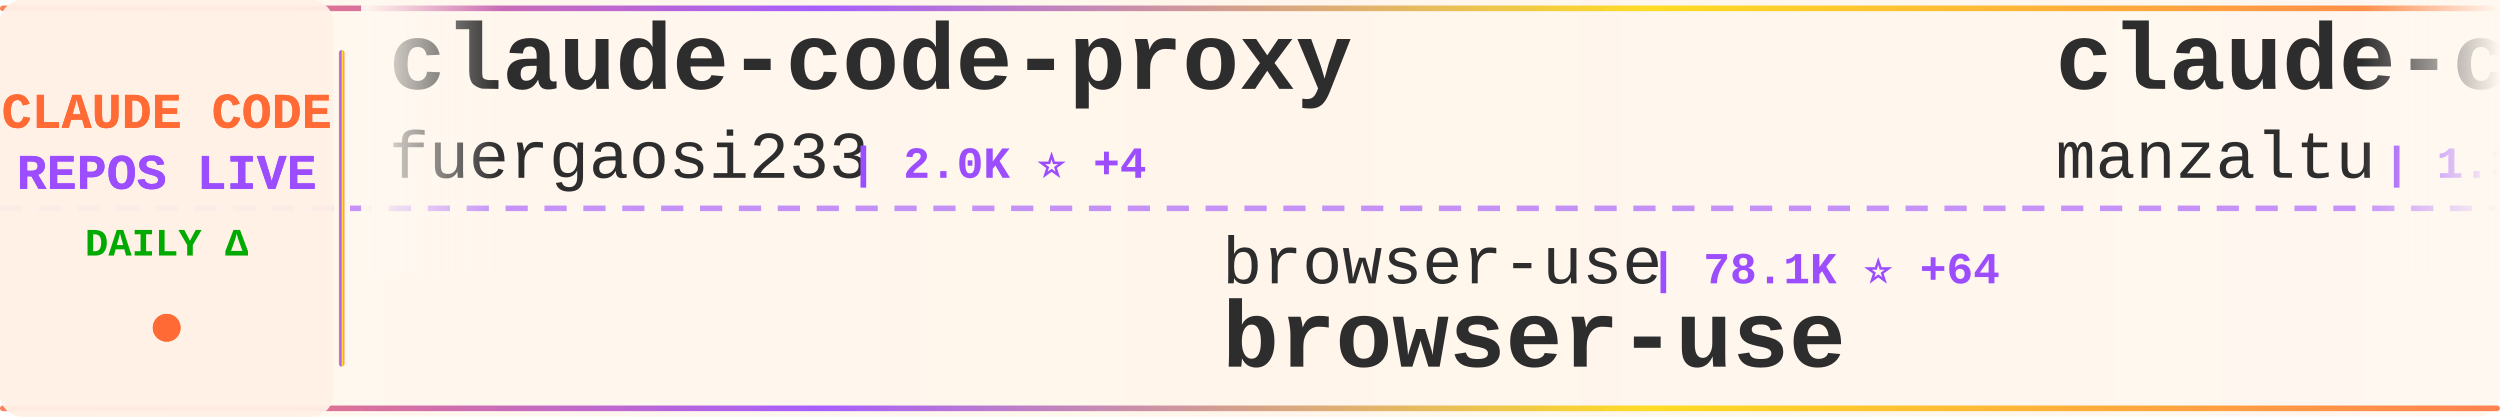
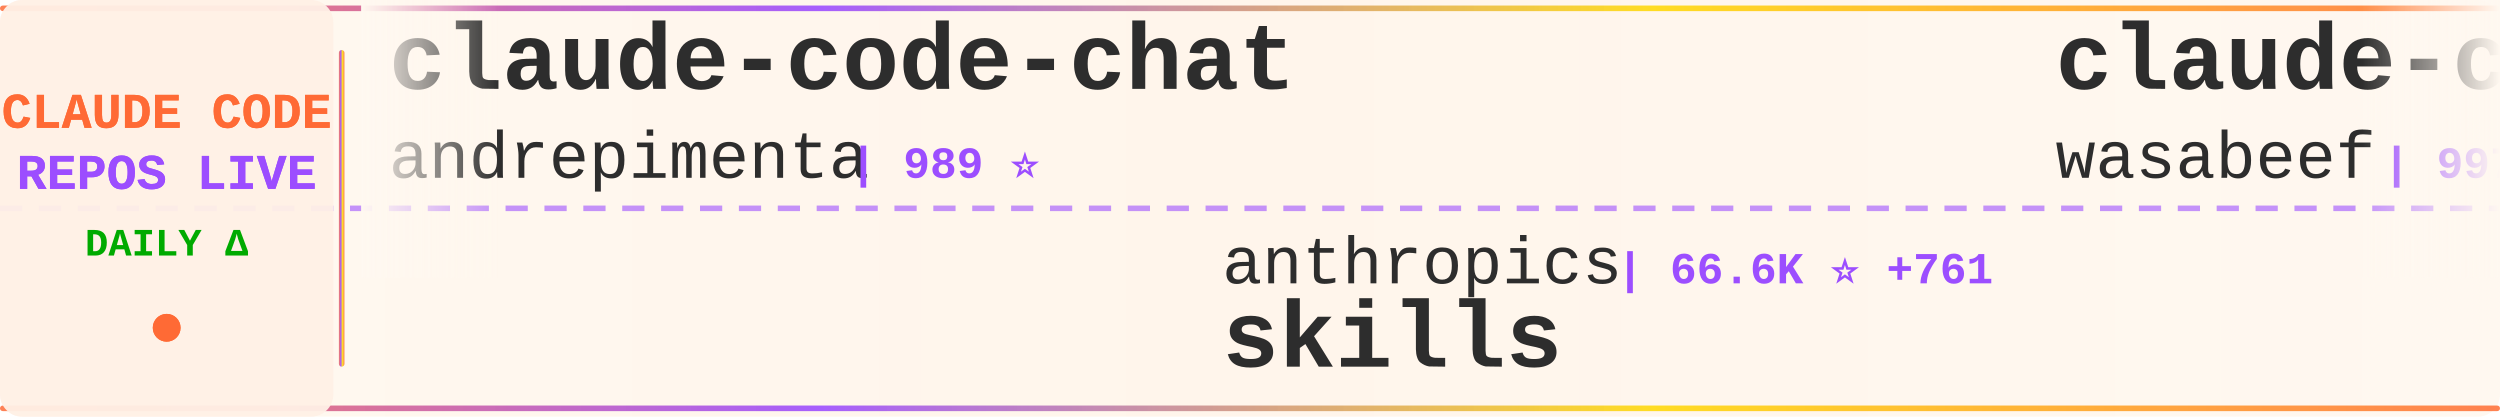
<svg xmlns="http://www.w3.org/2000/svg" width="900" height="150">
  <defs>
    <linearGradient id="tickerBg" x1="0%" y1="0%" x2="100%" y2="0%">
      <stop offset="0%" style="stop-color:#fff8f0;stop-opacity:0.98" />
      <stop offset="50%" style="stop-color:#fff5eb;stop-opacity:1" />
      <stop offset="100%" style="stop-color:#fff8f0;stop-opacity:0.98" />
    </linearGradient>
    <linearGradient id="borderGrad" x1="0%" y1="0%" x2="100%" y2="0%">
      <stop offset="0%" style="stop-color:#FF6B35;stop-opacity:0.85">
        <animate attributeName="stop-opacity" values="0.85;1;0.85" dur="2s" repeatCount="indefinite" />
      </stop>
      <stop offset="33%" style="stop-color:#9C4EFF;stop-opacity:0.9">
        <animate attributeName="stop-opacity" values="0.9;1;0.9" dur="2.2s" repeatCount="indefinite" />
      </stop>
      <stop offset="66%" style="stop-color:#FFD700;stop-opacity:0.85">
        <animate attributeName="stop-opacity" values="0.85;1;0.85" dur="1.8s" repeatCount="indefinite" />
      </stop>
      <stop offset="100%" style="stop-color:#FF6B35;stop-opacity:0.85">
        <animate attributeName="stop-opacity" values="0.85;1;0.85" dur="2s" repeatCount="indefinite" />
      </stop>
    </linearGradient>
    <filter id="textGlow">
      <feGaussianBlur stdDeviation="0.15" result="coloredBlur" />
      <feMerge>
        <feMergeNode in="coloredBlur" />
        <feMergeNode in="SourceGraphic" />
      </feMerge>
    </filter>
    <filter id="metricGlow">
      <feGaussianBlur stdDeviation="0.2" result="coloredBlur" />
      <feMerge>
        <feMergeNode in="coloredBlur" />
        <feMergeNode in="SourceGraphic" />
      </feMerge>
    </filter>
    <linearGradient id="leftFade" x1="0%" y1="0%" x2="100%" y2="0%">
      <stop offset="0%" style="stop-color:#fff8f0;stop-opacity:1" />
      <stop offset="100%" style="stop-color:#fff8f0;stop-opacity:0" />
    </linearGradient>
    <linearGradient id="rightFade" x1="0%" y1="0%" x2="100%" y2="0%">
      <stop offset="0%" style="stop-color:#fff8f0;stop-opacity:0" />
      <stop offset="100%" style="stop-color:#fff8f0;stop-opacity:1" />
    </linearGradient>
  </defs>
  <rect width="900" height="150" fill="url(#tickerBg)" rx="8" />
  <rect x="0" y="2" width="900" height="2" fill="url(#borderGrad)" rx="1" />
  <rect x="0" y="146" width="900" height="2" fill="url(#borderGrad)" rx="1" />
  <line x1="0" y1="75" x2="900" y2="75" stroke="#9C4EFF" stroke-width="2" stroke-dasharray="8 6" opacity="0.6" />
  <rect x="0" y="0" width="120" height="150" fill="#fff0e6" opacity="0.95" rx="8" />
  <text x="60" y="46" font-family="'Courier New', monospace" font-size="18" font-weight="bold" fill="#FF6B35" text-anchor="middle" filter="url(#textGlow)">
    CLAUDE CODE
  </text>
  <text x="60" y="68" font-family="'Courier New', monospace" font-size="18" font-weight="bold" fill="#9C4EFF" text-anchor="middle" filter="url(#textGlow)">
    REPOS LIVE
  </text>
  <text x="60" y="92" font-family="'Courier New', monospace" font-size="14" font-weight="bold" fill="#00aa00" text-anchor="middle">
    DAILY Δ
  </text>
  <circle cx="60" cy="118" r="5" fill="#FF6B35" filter="url(#metricGlow)">
    <animate attributeName="r" values="4;6;4" dur="1.5s" repeatCount="indefinite" />
    <animate attributeName="opacity" values="0.6;1;0.6" dur="1.5s" repeatCount="indefinite" />
  </circle>
  <rect x="122" y="18" width="2" height="114" fill="url(#borderGrad)" rx="1" />
  <clipPath id="tickerClip">
    <rect x="130" y="0" width="770" height="150" />
  </clipPath>
  <g clip-path="url(#tickerClip)">
    <g id="tickerItems">
      <animateTransform attributeName="transform" attributeType="XML" type="translate" from="0 0" to="-3000 0" dur="54s" repeatCount="indefinite" />
      <g transform="translate(0, 0)">
-         <text x="140" y="32" font-family="'Courier New', monospace" font-size="34" font-weight="bold" fill="#2d2d2d">claude-code-proxy</text>
-         <text x="140" y="64" font-family="'Courier New', monospace" font-size="24" font-weight="normal" fill="#2d2d2d" opacity="1.0">fuergaosi233</text>
-         <text x="306" y="64" font-family="'Courier New', monospace" font-size="16" font-weight="bold" fill="#9C4EFF"> | 2.0K ⭐ +4</text>
+         <text x="140" y="32" font-family="'Courier New', monospace" font-size="34" font-weight="bold" fill="#2d2d2d">claude-code-chat</text>
+         <text x="140" y="64" font-family="'Courier New', monospace" font-size="24" font-weight="normal" fill="#2d2d2d" opacity="1.0">andrepimenta</text>
+         <text x="306" y="64" font-family="'Courier New', monospace" font-size="16" font-weight="bold" fill="#9C4EFF"> | 989 ⭐</text>
      </g>
      <g transform="translate(300, 0)">
-         <text x="140" y="102" font-family="'Courier New', monospace" font-size="24" font-weight="normal" fill="#2d2d2d" opacity="1.0">browser-use</text>
-         <text x="294" y="102" font-family="'Courier New', monospace" font-size="16" font-weight="bold" fill="#9C4EFF"> | 78.1K ⭐ +64</text>
-         <text x="140" y="132" font-family="'Courier New', monospace" font-size="34" font-weight="bold" fill="#2d2d2d">browser-use</text>
+         <text x="140" y="102" font-family="'Courier New', monospace" font-size="24" font-weight="normal" fill="#2d2d2d" opacity="1.0">anthropics</text>
+         <text x="282" y="102" font-family="'Courier New', monospace" font-size="16" font-weight="bold" fill="#9C4EFF"> | 66.6K ⭐ +761</text>
+         <text x="140" y="132" font-family="'Courier New', monospace" font-size="34" font-weight="bold" fill="#2d2d2d">skills</text>
      </g>
      <g transform="translate(600, 0)">
-         <text x="140" y="32" font-family="'Courier New', monospace" font-size="34" font-weight="bold" fill="#2d2d2d">claude-code-ide.el</text>
-         <text x="140" y="64" font-family="'Courier New', monospace" font-size="24" font-weight="normal" fill="#2d2d2d" opacity="1.0">manzaltu</text>
-         <text x="258" y="64" font-family="'Courier New', monospace" font-size="16" font-weight="bold" fill="#9C4EFF"> | 1.3K ⭐ +2</text>
+         <text x="140" y="32" font-family="'Courier New', monospace" font-size="34" font-weight="bold" fill="#2d2d2d">claude-code-cookbook</text>
+         <text x="140" y="64" font-family="'Courier New', monospace" font-size="24" font-weight="normal" fill="#2d2d2d" opacity="1.0">wasabeef</text>
+         <text x="258" y="64" font-family="'Courier New', monospace" font-size="16" font-weight="bold" fill="#9C4EFF"> | 997 ⭐</text>
      </g>
      <g transform="translate(900, 0)">
-         <text x="140" y="102" font-family="'Courier New', monospace" font-size="24" font-weight="normal" fill="#2d2d2d" opacity="1.0">https-deeplearning-ai</text>
-         <text x="414" y="102" font-family="'Courier New', monospace" font-size="16" font-weight="bold" fill="#9C4EFF"> | 399 ⭐</text>
-         <text x="140" y="132" font-family="'Courier New', monospace" font-size="34" font-weight="bold" fill="#2d2d2d">sc-claude-code-files</text>
+         <text x="140" y="102" font-family="'Courier New', monospace" font-size="24" font-weight="normal" fill="#2d2d2d" opacity="1.0">laravel</text>
+         <text x="246" y="102" font-family="'Courier New', monospace" font-size="16" font-weight="bold" fill="#9C4EFF"> | 486 ⭐ +3</text>
+         <text x="140" y="132" font-family="'Courier New', monospace" font-size="34" font-weight="bold" fill="#2d2d2d">claude-code</text>
      </g>
      <g transform="translate(1200, 0)">
-         <text x="140" y="32" font-family="'Courier New', monospace" font-size="34" font-weight="bold" fill="#2d2d2d">vibe-coding</text>
-         <text x="140" y="64" font-family="'Courier New', monospace" font-size="24" font-weight="normal" fill="#2d2d2d" opacity="1.0">EnzeD</text>
-         <text x="222" y="64" font-family="'Courier New', monospace" font-size="16" font-weight="bold" fill="#9C4EFF"> | 3.9K ⭐ +4</text>
+         <text x="140" y="32" font-family="'Courier New', monospace" font-size="34" font-weight="bold" fill="#2d2d2d">claude-code-spec-workflo...</text>
+         <text x="140" y="64" font-family="'Courier New', monospace" font-size="24" font-weight="normal" fill="#2d2d2d" opacity="1.0">Pimzino</text>
+         <text x="246" y="64" font-family="'Courier New', monospace" font-size="16" font-weight="bold" fill="#9C4EFF"> | 3.4K ⭐ +2</text>
      </g>
      <g transform="translate(1500, 0)">
-         <text x="140" y="102" font-family="'Courier New', monospace" font-size="24" font-weight="normal" fill="#2d2d2d" opacity="1.0">anthropics</text>
-         <text x="282" y="102" font-family="'Courier New', monospace" font-size="16" font-weight="bold" fill="#9C4EFF"> | 3.0K ⭐ +8</text>
-         <text x="140" y="132" font-family="'Courier New', monospace" font-size="34" font-weight="bold" fill="#2d2d2d">claude-code-security-rev...</text>
+         <text x="140" y="102" font-family="'Courier New', monospace" font-size="24" font-weight="normal" fill="#2d2d2d" opacity="1.0">carlvellotti</text>
+         <text x="306" y="102" font-family="'Courier New', monospace" font-size="16" font-weight="bold" fill="#9C4EFF"> | 656 ⭐ +46</text>
+         <text x="140" y="132" font-family="'Courier New', monospace" font-size="34" font-weight="bold" fill="#2d2d2d">claude-code-pm-course</text>
      </g>
      <g transform="translate(1800, 0)">
-         <text x="140" y="32" font-family="'Courier New', monospace" font-size="34" font-weight="bold" fill="#2d2d2d">ralph-claude-code</text>
-         <text x="140" y="64" font-family="'Courier New', monospace" font-size="24" font-weight="normal" fill="#2d2d2d" opacity="1.0">frankbria</text>
-         <text x="270" y="64" font-family="'Courier New', monospace" font-size="16" font-weight="bold" fill="#9C4EFF"> | 6.6K ⭐ +57</text>
+         <text x="140" y="32" font-family="'Courier New', monospace" font-size="34" font-weight="bold" fill="#2d2d2d">context7</text>
+         <text x="140" y="64" font-family="'Courier New', monospace" font-size="24" font-weight="normal" fill="#2d2d2d" opacity="1.0">upstash</text>
+         <text x="246" y="64" font-family="'Courier New', monospace" font-size="16" font-weight="bold" fill="#9C4EFF"> | 45.2K ⭐ +114</text>
      </g>
      <g transform="translate(2100, 0)">
-         <text x="140" y="102" font-family="'Courier New', monospace" font-size="24" font-weight="normal" fill="#2d2d2d" opacity="1.0">greggh</text>
-         <text x="234" y="102" font-family="'Courier New', monospace" font-size="16" font-weight="bold" fill="#9C4EFF"> | 1.8K ⭐ +6</text>
-         <text x="140" y="132" font-family="'Courier New', monospace" font-size="34" font-weight="bold" fill="#2d2d2d">claude-code.nvim</text>
+         <text x="140" y="102" font-family="'Courier New', monospace" font-size="24" font-weight="normal" fill="#2d2d2d" opacity="1.0">manzaltu</text>
+         <text x="258" y="102" font-family="'Courier New', monospace" font-size="16" font-weight="bold" fill="#9C4EFF"> | 1.3K ⭐ +3</text>
+         <text x="140" y="132" font-family="'Courier New', monospace" font-size="34" font-weight="bold" fill="#2d2d2d">claude-code-ide.el</text>
      </g>
      <g transform="translate(2400, 0)">
-         <text x="140" y="32" font-family="'Courier New', monospace" font-size="34" font-weight="bold" fill="#2d2d2d">claude-task-master</text>
-         <text x="140" y="64" font-family="'Courier New', monospace" font-size="24" font-weight="normal" fill="#2d2d2d" opacity="1.0">eyaltoledano</text>
-         <text x="306" y="64" font-family="'Courier New', monospace" font-size="16" font-weight="bold" fill="#9C4EFF"> | 25.4K ⭐ +21</text>
+         <text x="140" y="32" font-family="'Courier New', monospace" font-size="34" font-weight="bold" fill="#2d2d2d">claude-code-settings</text>
+         <text x="140" y="64" font-family="'Courier New', monospace" font-size="24" font-weight="normal" fill="#2d2d2d" opacity="1.0">feiskyer</text>
+         <text x="258" y="64" font-family="'Courier New', monospace" font-size="16" font-weight="bold" fill="#9C4EFF"> | 1.2K ⭐ +4</text>
      </g>
      <g transform="translate(2700, 0)">
-         <text x="140" y="102" font-family="'Courier New', monospace" font-size="24" font-weight="normal" fill="#2d2d2d" opacity="1.0">VoltAgent</text>
-         <text x="270" y="102" font-family="'Courier New', monospace" font-size="16" font-weight="bold" fill="#9C4EFF"> | 10.0K ⭐ +103</text>
-         <text x="140" y="132" font-family="'Courier New', monospace" font-size="34" font-weight="bold" fill="#2d2d2d">awesome-claude-code-suba...</text>
+         <text x="140" y="102" font-family="'Courier New', monospace" font-size="24" font-weight="normal" fill="#2d2d2d" opacity="1.0">Piebald-AI</text>
+         <text x="282" y="102" font-family="'Courier New', monospace" font-size="16" font-weight="bold" fill="#9C4EFF"> | 4.3K ⭐ +50</text>
+         <text x="140" y="132" font-family="'Courier New', monospace" font-size="34" font-weight="bold" fill="#2d2d2d">claude-code-system-promp...</text>
      </g>
      <g transform="translate(3000, 0)">
-         <text x="140" y="32" font-family="'Courier New', monospace" font-size="34" font-weight="bold" fill="#2d2d2d">claude-code-proxy</text>
-         <text x="140" y="64" font-family="'Courier New', monospace" font-size="24" font-weight="normal" fill="#2d2d2d" opacity="1.0">fuergaosi233</text>
-         <text x="306" y="64" font-family="'Courier New', monospace" font-size="16" font-weight="bold" fill="#9C4EFF"> | 2.0K ⭐ +4</text>
+         <text x="140" y="32" font-family="'Courier New', monospace" font-size="34" font-weight="bold" fill="#2d2d2d">claude-code-chat</text>
+         <text x="140" y="64" font-family="'Courier New', monospace" font-size="24" font-weight="normal" fill="#2d2d2d" opacity="1.0">andrepimenta</text>
+         <text x="306" y="64" font-family="'Courier New', monospace" font-size="16" font-weight="bold" fill="#9C4EFF"> | 989 ⭐</text>
      </g>
      <g transform="translate(3300, 0)">
-         <text x="140" y="102" font-family="'Courier New', monospace" font-size="24" font-weight="normal" fill="#2d2d2d" opacity="1.0">browser-use</text>
-         <text x="294" y="102" font-family="'Courier New', monospace" font-size="16" font-weight="bold" fill="#9C4EFF"> | 78.1K ⭐ +64</text>
-         <text x="140" y="132" font-family="'Courier New', monospace" font-size="34" font-weight="bold" fill="#2d2d2d">browser-use</text>
+         <text x="140" y="102" font-family="'Courier New', monospace" font-size="24" font-weight="normal" fill="#2d2d2d" opacity="1.0">anthropics</text>
+         <text x="282" y="102" font-family="'Courier New', monospace" font-size="16" font-weight="bold" fill="#9C4EFF"> | 66.6K ⭐ +761</text>
+         <text x="140" y="132" font-family="'Courier New', monospace" font-size="34" font-weight="bold" fill="#2d2d2d">skills</text>
      </g>
      <g transform="translate(3600, 0)">
-         <text x="140" y="32" font-family="'Courier New', monospace" font-size="34" font-weight="bold" fill="#2d2d2d">claude-code-ide.el</text>
-         <text x="140" y="64" font-family="'Courier New', monospace" font-size="24" font-weight="normal" fill="#2d2d2d" opacity="1.0">manzaltu</text>
-         <text x="258" y="64" font-family="'Courier New', monospace" font-size="16" font-weight="bold" fill="#9C4EFF"> | 1.3K ⭐ +2</text>
+         <text x="140" y="32" font-family="'Courier New', monospace" font-size="34" font-weight="bold" fill="#2d2d2d">claude-code-cookbook</text>
+         <text x="140" y="64" font-family="'Courier New', monospace" font-size="24" font-weight="normal" fill="#2d2d2d" opacity="1.0">wasabeef</text>
+         <text x="258" y="64" font-family="'Courier New', monospace" font-size="16" font-weight="bold" fill="#9C4EFF"> | 997 ⭐</text>
      </g>
      <g transform="translate(3900, 0)">
-         <text x="140" y="102" font-family="'Courier New', monospace" font-size="24" font-weight="normal" fill="#2d2d2d" opacity="1.0">https-deeplearning-ai</text>
-         <text x="414" y="102" font-family="'Courier New', monospace" font-size="16" font-weight="bold" fill="#9C4EFF"> | 399 ⭐</text>
-         <text x="140" y="132" font-family="'Courier New', monospace" font-size="34" font-weight="bold" fill="#2d2d2d">sc-claude-code-files</text>
+         <text x="140" y="102" font-family="'Courier New', monospace" font-size="24" font-weight="normal" fill="#2d2d2d" opacity="1.0">laravel</text>
+         <text x="246" y="102" font-family="'Courier New', monospace" font-size="16" font-weight="bold" fill="#9C4EFF"> | 486 ⭐ +3</text>
+         <text x="140" y="132" font-family="'Courier New', monospace" font-size="34" font-weight="bold" fill="#2d2d2d">claude-code</text>
      </g>
    </g>
  </g>
  <rect x="130" y="0" width="50" height="100" fill="url(#leftFade)" />
  <rect x="850" y="0" width="50" height="100" fill="url(#rightFade)" />
</svg>
